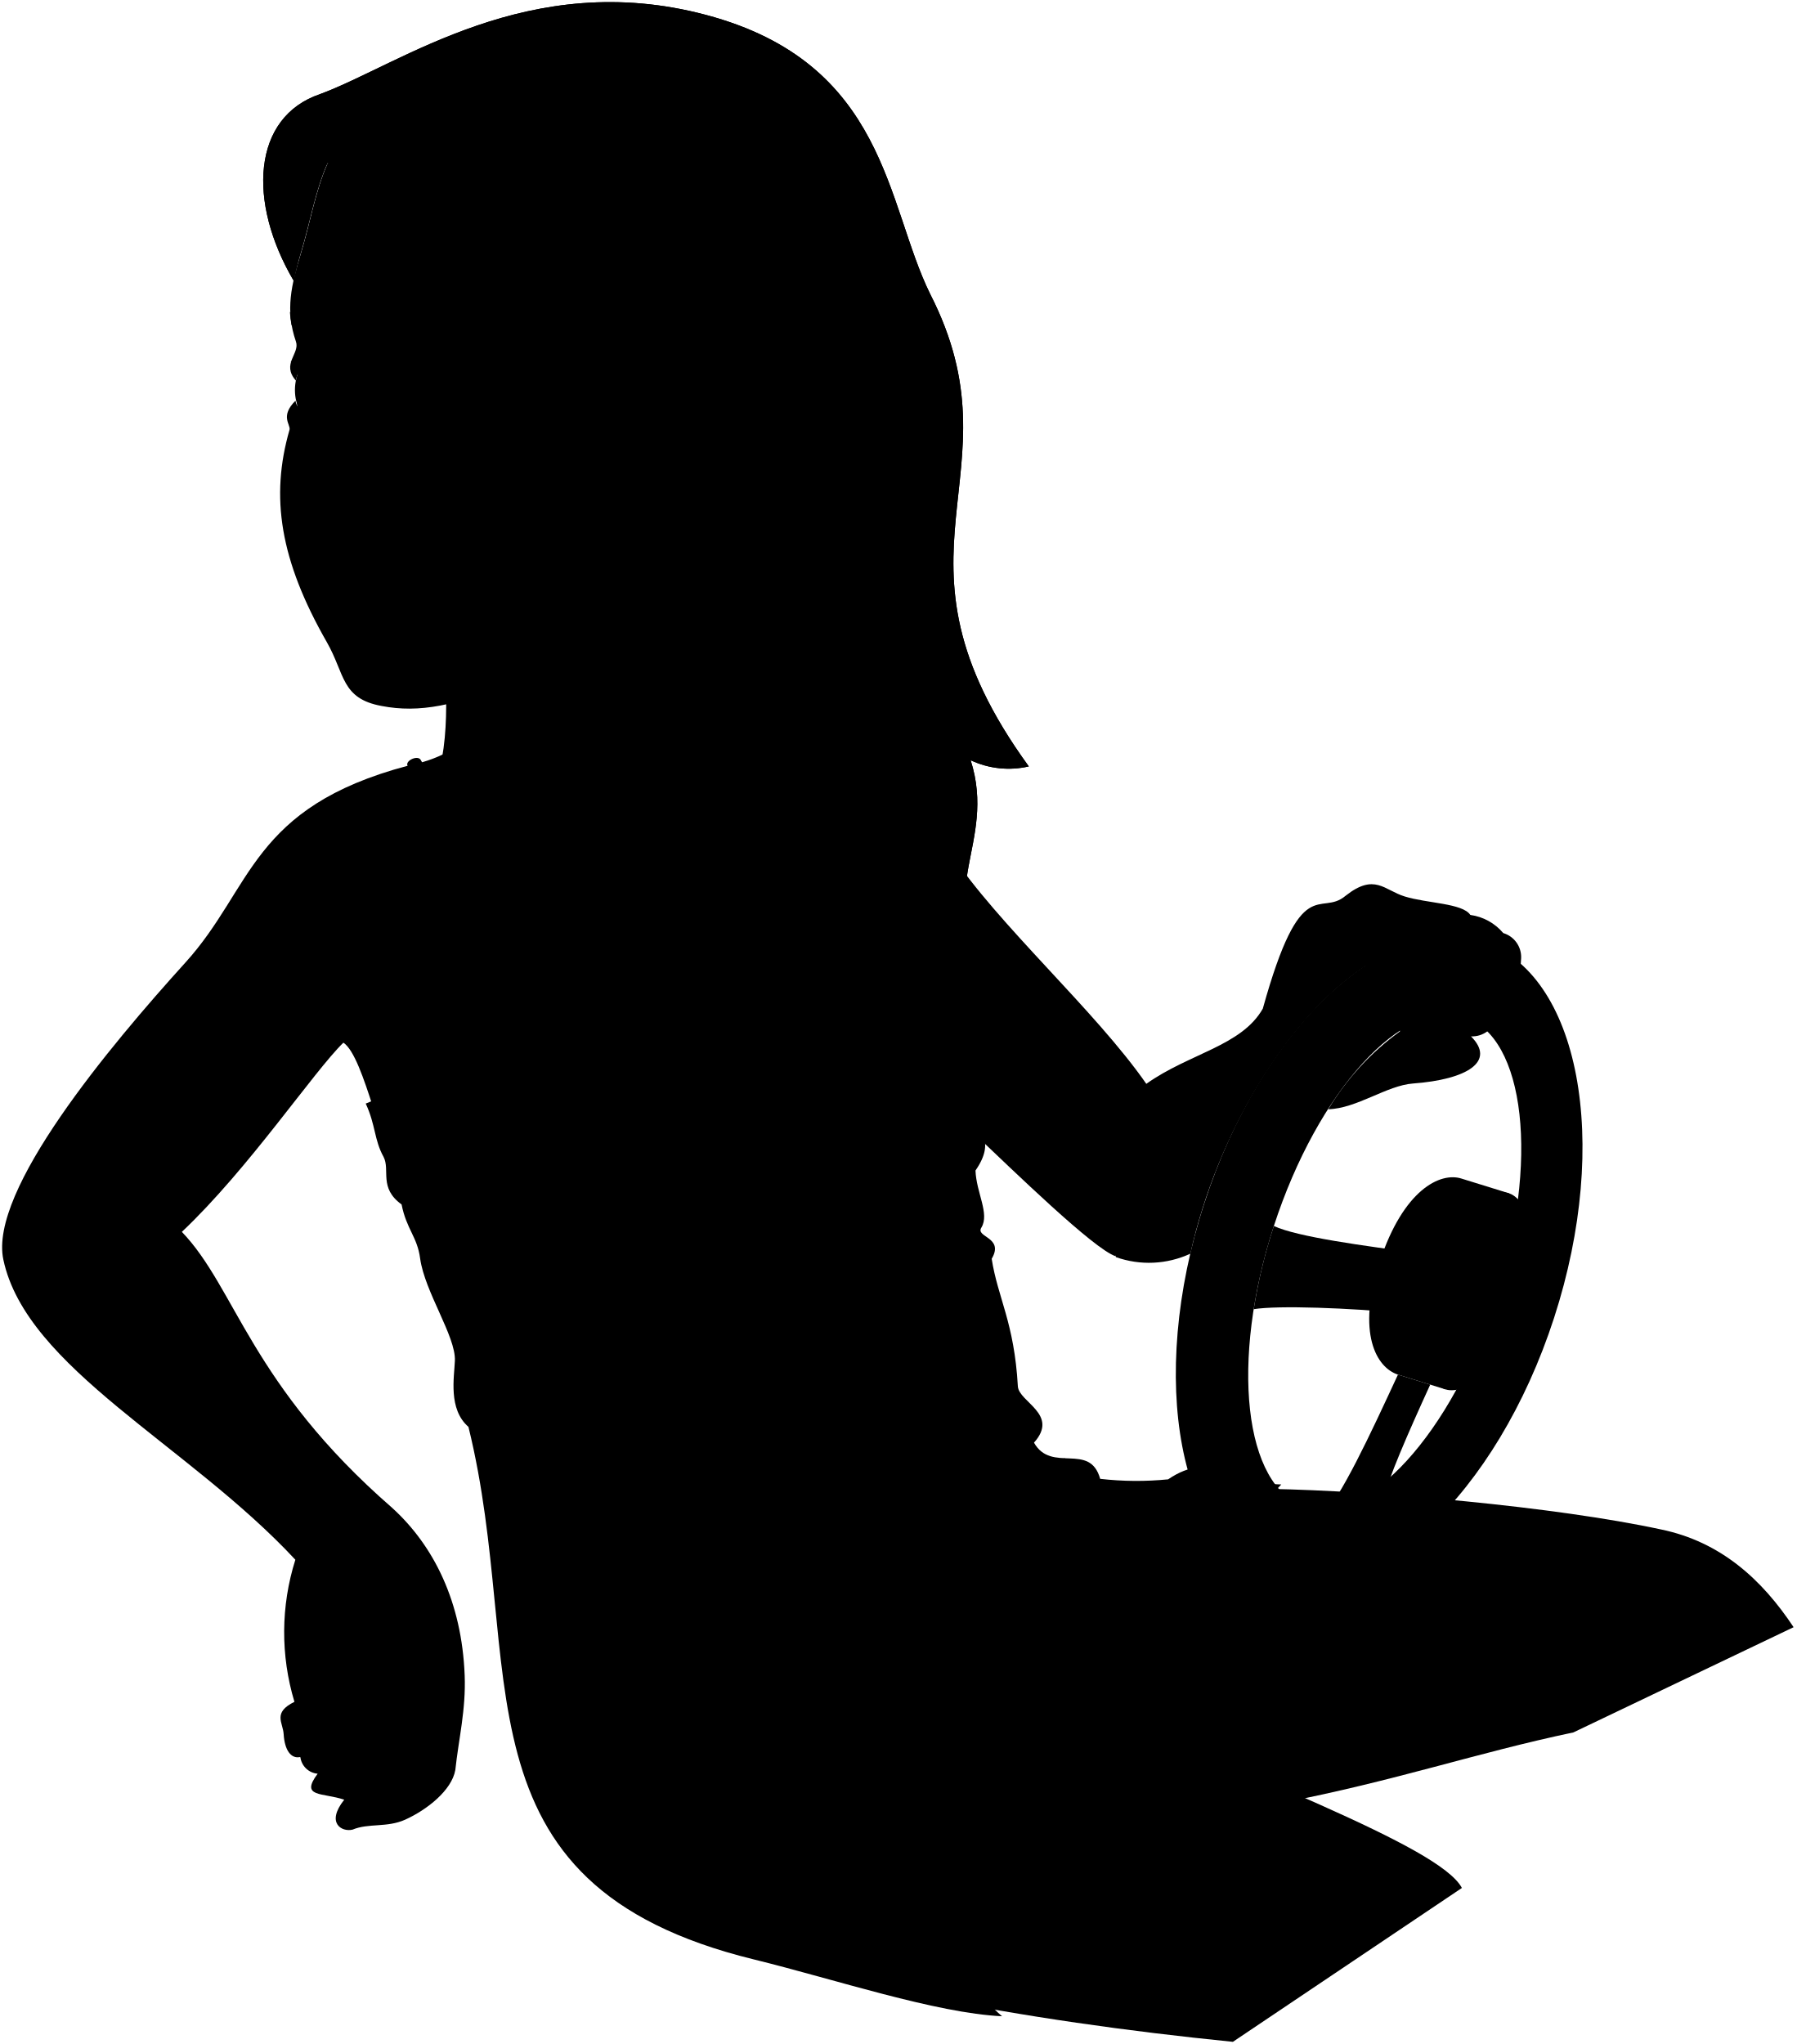
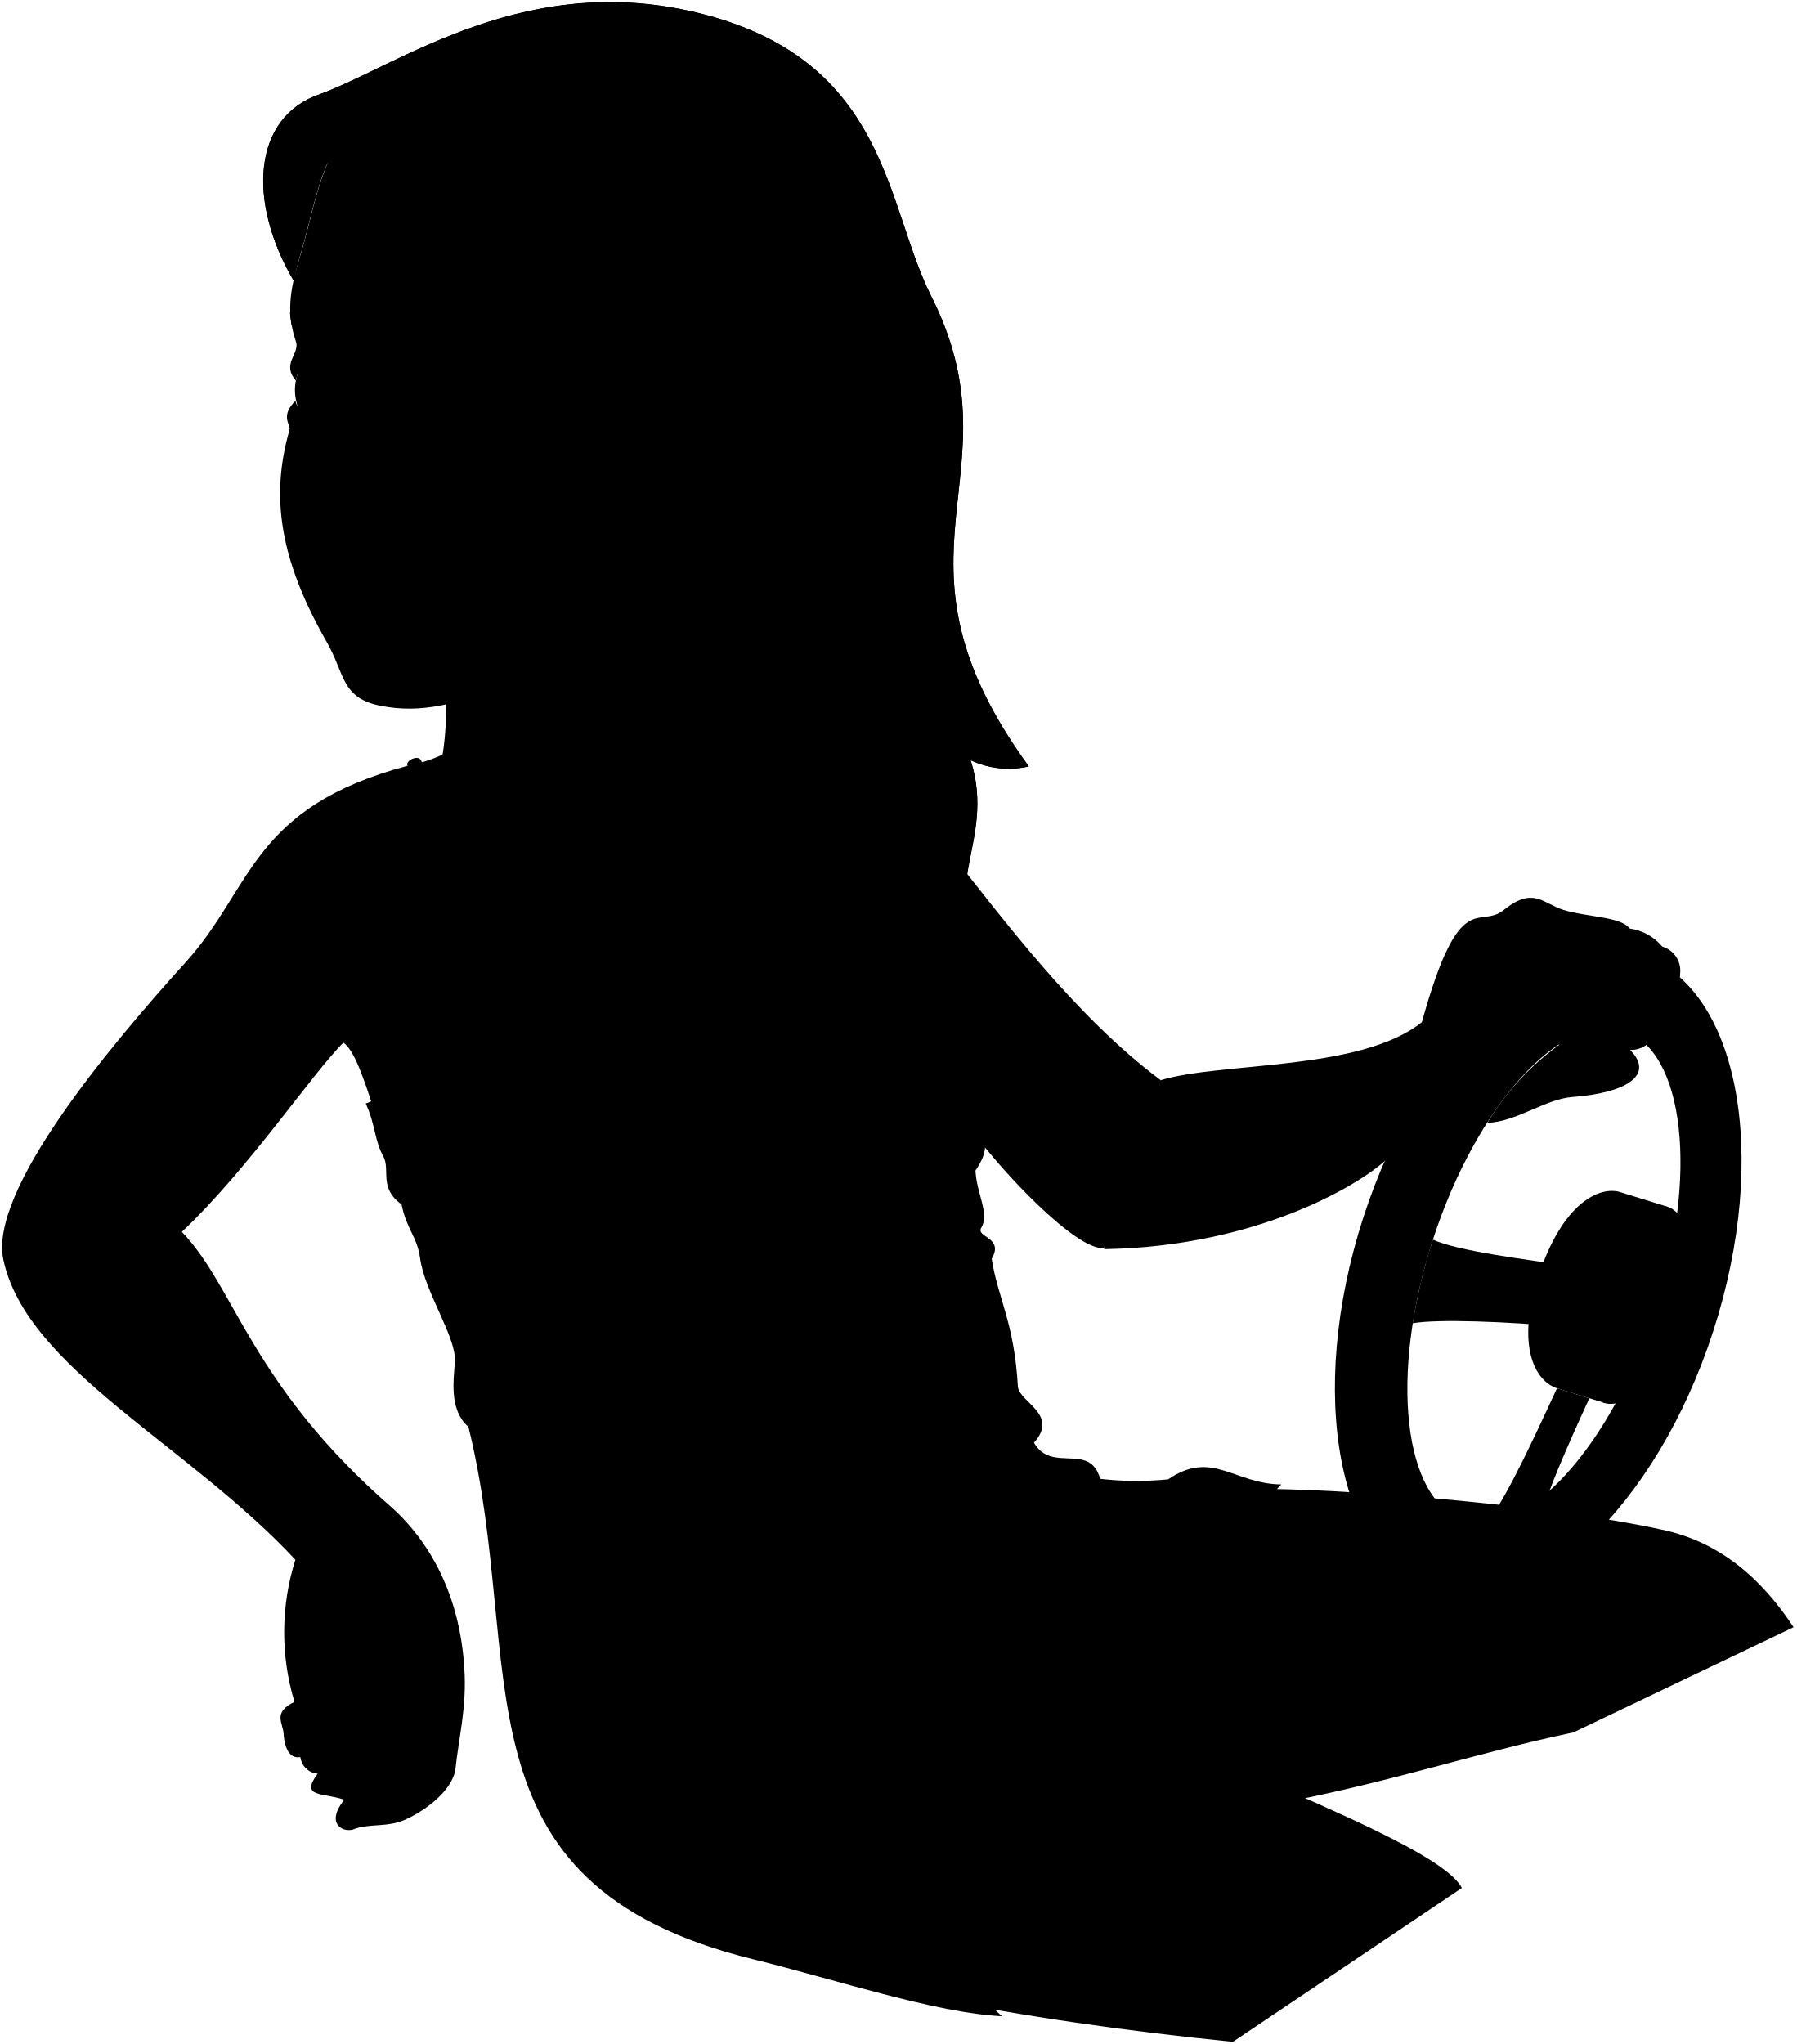
<svg viewBox="0 0 214.98 244.56">
  <path class="hairBlondeDark" d="M53.16,78.06c.4,7,.66,13.63-2.73,19.69L78,85Z" />
  <g class="miriamPantyhose">
    <path d="M198.77,183c-12.68-2.74-34.08-4.63-46.91-4.86-51,24.21-15.43,34.42,1.46,37.58,13.77-2.67,23.33-6,34.94-8.44l26.35-12.59C210.84,189,205.91,184.48,198.77,183Z" />
    <path d="M110.52,238.86c12.06,2.43,24.43,4.18,37,5.44l27.4-18.41c-2.68-5.07-25.92-13.33-50-24.47C114.73,212,109.72,224.4,110.52,238.86Z" />
  </g>
  <g class="eye">
    <path class="sclera" d="M36.89,52.47,69,46.57,36.89,41.09A11.93,11.93,0,0,0,36.89,52.47Z" />
    <g class="irisBlue">
      <ellipse cx="51.86" cy="46.82" rx="2.48" ry="3.4" />
      <ellipse cx="37.27" cy="46.67" rx="1.98" ry="3.4" />
    </g>
    <g class="pupil">
      <ellipse cx="51.32" cy="46.82" rx="0.96" ry="1.32" />
      <ellipse cx="36.54" cy="46.67" rx="0.77" ry="1.32" />
    </g>
  </g>
  <g class="skinNordic">
-     <path d="M137.16,129.68c-6.08-8.76-17.82-19.11-23.42-27.63-4.7-7.14-6.46-12.17-20.51-15,0,0-29.38-26.41-33.79-8.17,0,7-3.49,11.32-10.62,12.73-18.84,5-18.53,14.62-26.63,23.55-9.06,10-23.55,27.3-21.79,35.55,2.76,13,22.15,22.15,34.94,35.91a28.78,28.78,0,0,0-.11,17c-2.64,1.3-1.37,2.47-1.29,3.86.11,1.88.85,3,2,2.74a2.27,2.27,0,0,0,2.07,2c-2.15,2.87.56,2.23,3.18,3.11-2.22,2.78-.31,3.9,1,3.58,1.91-.8,4.1-.21,6.29-1.19,2.61-1.18,5.57-3.51,6-5.94.4-3.74,1.28-7.2,1.12-11.33-.34-8.76-3.68-15.51-8.7-20.06-16.92-14.73-18.68-26.28-25.14-33,8-7.55,15.77-19.18,19.33-22.64,1.29.88,2.43,4.26,3.55,7.73l72,3.22c4.5,4.26,14.27,13.79,16.86,14.61" />
+     <path d="M138.88,129.24c-10.33-7.72-19.09-19.61-25.14-27.19-5.33-6.68-6.46-12.17-20.51-15,0,0-29.38-26.41-33.79-8.17,0,7-3.49,11.32-10.62,12.73-18.84,5-18.53,14.62-26.63,23.55-9.06,10-23.55,27.3-21.79,35.55,2.76,13,22.15,22.15,34.94,35.91a28.78,28.78,0,0,0-.11,17c-2.64,1.3-1.37,2.47-1.29,3.86.11,1.88.85,3,2,2.74a2.27,2.27,0,0,0,2.07,2c-2.15,2.87.56,2.23,3.18,3.11-2.22,2.78-.31,3.9,1,3.58,1.91-.8,4.1-.21,6.29-1.19,2.61-1.18,5.57-3.51,6-5.94.4-3.74,1.28-7.2,1.12-11.33-.34-8.76-3.68-15.51-8.7-20.06-16.92-14.73-18.68-26.28-25.14-33,8-7.55,15.77-19.18,19.33-22.64,1.29.88,2.43,4.26,3.55,7.73l72,3.22c3,4.15,12,13.9,15.45,13.64" />
    <path d="M70.86,76.93a50.12,50.12,0,0,1-9.25,4.54c-7,3-11.48,3.86-15.94,3-4.87-.89-4.38-3.83-6.56-7.63C33.48,67,32.33,59.44,34.64,51.43c.18-.62-1.19-1.61.72-3.49.26,1.89,2.79,1.16,4.92-.13.33-.2,1-.36.73-.82-1.44-1.89-5.23-4.47-5.6-1.45-1.78-2,.5-3.23,0-4.67-1.3-3.78-.56-6.77.63-10.68,1.11-3.67,1.7-7.36,3.17-10.67C70.06-11.33,105.13,42.66,70.86,76.93ZM49.93,48.14a5.66,5.66,0,0,0,3.48,1.07c2.3,0,4-1.4,6.13-2.12-1.76-1.42-4.19-2.77-6-2.74-2.66,0-3.58,1.42-4.38,3C48.81,47.94,49.66,47.91,49.93,48.14Z" />
  </g>
  <path class="miriamDress" d="M139.77,177a38.18,38.18,0,0,1-8.13-.06c-1.24-4.45-5.82-.62-7.92-4.33,3.06-3.41-1.82-4.85-1.93-6.74-.43-7.65-2.41-10.59-3.13-15.26,1.54-2.62-2-2.55-1.23-3.74,1-1.66-.61-4.15-.71-6.82,2.53-3.66.17-4.8-.11-6.72,4.31-13.82-4.15-17.08-9.91-25.41-3.61-8-8.51-17-11.51-20.6-.91-1.09-2.41-.75-2-.23,4,4.64,9.26,14.45,12.14,21.45-10,10-31.75,12.1-43.95,7.46-3.09-8.94-6.18-17.47-11-25-.28-.76-1.93,0-1.62.61,5.2,8.06,8,15.58,11,24.85-4,7.36-9,12.86-16,15.58,1.2,2.59,1,4.33,2.13,6.37.83,1.58-.6,3.7,2.16,5.7.6,3,1.88,3.87,2.22,6.46.55,4,4.27,9.32,4.16,12.22-.08,2-.82,5.81,1.62,7.93,7.05,28.58-2.72,54.69,34.15,63.72,9.62,2.36,21.78,6.43,29.7,6.8-10.52-8.9-5-29.25,5.2-35.76,8.12-5.19,20.94-20.15,28.21-27.87C147.62,177.54,145.05,173.41,139.77,177Z" />
  <g class="clothesFoldLine">
    <path d="M139.89,177c-1.92,1-3,2.29-4.77,3" />
    <path d="M144.16,178c-3.35,1.23-4.95,3.4-6.09,4.4" />
    <path d="M135.12,189.89c-3.73,2.8-7.21,6.64-11.18,10" />
    <path d="M127.48,192.25c-1.38,1-2.92,2.55-5,3.95" />
    <path d="M109.23,203.92C102.71,210,96.87,222.05,98,227.45" />
    <path d="M100.1,211.81c-4,5.71-5.4,13.34-10.24,16.07" />
    <path d="M95.63,199c-.29-.09-14.34,7.44-14.21,7.63" />
    <path d="M101.59,188.77a88.88,88.88,0,0,1-31.35,1.93" />
    <path d="M123.72,172.61c-2.39,2.2-13.44,7.91-20.11,10.08" />
    <path d="M124.25,180c-13.47,19-46.8,13.58-48.3,18.13-1.42,4.34,7,3,10.62.18" />
    <path d="M119.41,170a41.36,41.36,0,0,1-11.24,6.08" />
    <path d="M127.48,174.48c-3,.26-6.46,4.3-11.3,7.9" />
    <path d="M116.61,133.33c-1.28,2.58-3.32,3.26-6.27,1.67" />
    <path d="M116.72,140.05a6.56,6.56,0,0,1-4.1.13" />
    <path d="M99.21,130.19a108.51,108.51,0,0,1-20.5,4.68" />
    <path d="M105.91,130.44c-7.08,2.53-15.07,5.23-21.25,6.2" />
    <path d="M56.16,170.76a64.5,64.5,0,0,0,12,6.88" />
    <path d="M61,170.8A52.81,52.81,0,0,0,80.61,178" />
    <path d="M61.25,162.58a48.07,48.07,0,0,0,15.56,6.83" />
    <path d="M71.88,164.73a63.66,63.66,0,0,0,13.53,3.67" />
    <path d="M75.92,154c9.25,8.75,21,13.09,34.55,14.17" />
    <path d="M72.76,146.26c6.65,9.35,17.11,15.22,30.87,18.09" />
    <path d="M118.66,150.61c-2.87,1.59-13.23-.56-21-5.44" />
    <path d="M117.07,148.76a27.57,27.57,0,0,1-12.62-3.28" />
  </g>
  <g class="wheel">
-     <path class="wheelHandle" d="M177.42,112.68c11.56,3.76,15.38,23.89,8.53,45s-21.78,35.1-33.33,31.34S137.24,165.1,144.09,144,165.87,108.93,177.42,112.68Zm-25,34c-5.26,16.18-3.59,31.23,3.74,33.61s17.54-8.8,22.8-25,3.58-31.23-3.75-33.61S157.68,130.52,152.42,146.69Z" />
-     <path class="wheelHubLight" d="M167.27,164.47c-2.56-.83-5-4.92-2.18-13.51s7.24-10.77,9.8-9.94l5.68,1.76-7.63,23.45Z" />
-     <path class="wheelHubMedium" d="M172.12,153c-2.1,6.48-1.74,12.4.82,13.23s8-3.13,10.07-9.61.11-13-2.44-13.84S174.23,146.53,172.12,153Z" />
-     <ellipse class="wheelHubDark" cx="180.24" cy="155.72" rx="7.37" ry="2.91" transform="translate(-23.58 278.98) rotate(-71.99)" />
+     <path class="wheelHandle" d="M196.46,114.31c11.56,3.76,15.37,23.89,8.52,45s-21.77,35.1-33.33,31.34-15.37-23.88-8.52-45S184.9,110.55,196.46,114.31Zm-25,34c-5.26,16.18-3.58,31.23,3.75,33.61s17.54-8.8,22.8-25,3.58-31.23-3.75-33.61S176.71,132.15,171.45,148.32Z" />
+     <path class="wheelHubLight" d="M186.3,166.1c-2.56-.83-5-4.92-2.18-13.51s7.25-10.77,9.81-9.94l5.67,1.76L192,167.86Z" />
+     <path class="wheelHubMedium" d="M191.16,154.63c-2.11,6.48-1.74,12.4.81,13.23s8-3.13,10.08-9.61.11-13-2.45-13.84S193.26,148.16,191.16,154.63Z" />
+     <ellipse class="wheelHubDark" cx="199.28" cy="157.35" rx="7.37" ry="2.91" transform="translate(-11.98 298.21) rotate(-71.99)" />
    <g class="wheelSpoke">
-       <path d="M165.61,179.22c.46-2.22,2.75-7.49,5.52-13.55l-3.86-1.2c-3.35,7.23-6.89,14.87-9.17,17-.44.62.22,1.28,1.19,1.28C161.93,182.75,166,180.65,165.61,179.22Z" />
-       <path d="M168.44,157.15c1,.27,2.81-6.88,1.83-7.15-7.19-.95-15-2-17.85-3.31a64.08,64.08,0,0,0-2.41,9.95C153,156.17,161.28,156.48,168.44,157.15Z" />
+       <path d="M184.64,180.85c.46-2.22,2.75-7.49,5.53-13.55l-3.87-1.2c-3.34,7.23-6.89,14.87-9.17,17-.44.62.23,1.28,1.19,1.28C181,184.38,185,182.27,184.64,180.85Z" />
+       <path d="M187.48,158.78c1,.27,2.81-6.89,1.83-7.15-7.2-.95-15-2-17.86-3.31a65.23,65.23,0,0,0-2.41,10C172,157.8,180.31,158.11,187.48,158.78Z" />
    </g>
  </g>
-   <path class="skinNordic" d="M132.28,139.24a13.8,13.8,0,0,1,4.88-9.56c5.12-3.65,11.4-4.52,13.94-9,4.6-16.57,6.83-10.9,9.9-13.5,3.49-2.76,4.62-.67,7.08.08,2.67.83,6.92.8,7.85,2.21a6.26,6.26,0,0,1,3.94,2.17,3,3,0,0,1,2.14,3c-.21,2.75-.1,6.4-2.89,7a3.06,3.06,0,0,1-3.11,2.36c3,3-.45,5.16-6.95,5.64-3.12.23-6.74,3-10.13,3.08a31.75,31.75,0,0,1,8.57-9.31,11,11,0,0,1,1.34-3.48A12.6,12.6,0,0,1,167,116a11.39,11.39,0,0,1-3.57-.44c-9.25,6-17.78,20-21,34.44a11.8,11.8,0,0,1-8.91.41" />
+   <path class="skinNordic" d="M133.24,135.66a11.52,11.52,0,0,1,5.64-6.42c7.29-2.21,23.9-1.06,31.25-6.94,4.6-16.57,6.83-10.9,9.9-13.5,3.49-2.76,4.62-.67,7.08.08,2.68.83,6.92.8,7.86,2.21a6.17,6.17,0,0,1,3.93,2.17,3,3,0,0,1,2.15,3c-.21,2.75-.11,6.4-2.89,7a3.08,3.08,0,0,1-3.12,2.36c3,3-.45,5.16-6.95,5.64-3.12.23-6.74,3-10.12,3.08a31.62,31.62,0,0,1,8.57-9.31,11,11,0,0,1,1.33-3.48,12.83,12.83,0,0,1-1.86-3.9,11.14,11.14,0,0,1-3.57-.45c-3.75,2.62-11,10.41-16.7,21.66-2.58,2.45-14.72,10.28-33.63,10.6" />
  <g class="skinOverlapLine">
    <path d="M81.65,113.25c-.1,1.78,1.09,3.34,1.42,4.66" />
    <path d="M16.9,145.07a10.09,10.09,0,0,1,4.86,2.39" />
    <path d="M45.73,120.36c-1.78.73-3.22,2.83-4.64,4.46" />
    <path d="M41.19,215.39c1,.34,2,.31,4.46-1s3.47-1.44,5.08-8.82" />
    <path d="M46.24,204.88c-1.44,6.27-2.86,5.84-4.82,6.75-2.36,1.08-2.78.73-3.41.65" />
    <path d="M35.94,210.29c5-.5,4.56-2.11,5.15-6.37" />
    <path d="M35.23,203.69c.5.87-.47,2,.11,3.71" />
-     <path d="M163.41,115.53a4.75,4.75,0,0,0-3.62.16" />
-     <path d="M162.72,109.32c9.21.18,9.11,1.81,10.5,5.52,1.95,5.18.6,4.5-.53,8.12" />
-     <path d="M175.93,109.46c1.3,1.65,1.66,3.74,1.66,7.24a13.75,13.75,0,0,1-1.58,7.24c-2.7-2.1-6.55-.1-8.51-.59" />
-     <path d="M179.87,111.63c.87,1.51.15,8.12-.75,10" />
+     <path d="M182.44,117.15c-1.41-.32-2.7-.43-3.61.17" />
+     <path d="M181.75,111c9.22.18,9.11,1.81,10.5,5.52,1.95,5.18.61,4.5-.52,8.12" />
+     <path d="M195,111.09c1.3,1.65,1.66,3.73,1.66,7.24a13.64,13.64,0,0,1-1.59,7.24c-2.7-2.1-6.55-.1-8.5-.59" />
+     <path d="M198.9,113.26c.87,1.51.15,8.11-.74,9.95" />
  </g>
  <g class="skinEdgeLine">
    <path d="M52.77,213.35a3,3,0,0,1-2.86-.62" />
    <path d="M47.09,212.49a3.19,3.19,0,0,1-2.61-.91" />
    <path d="M40.3,209.77a2,2,0,0,0,1.78.82" />
  </g>
  <path class="hairBlonde" d="M123.1,91.7C104.41,66,122.44,57,111.3,35.18,106,24.44,106.14,7.54,84.46,1.78,63.27-3.86,48,7.67,38.3,11.26,30.19,14,29.57,24.14,35.15,33.61h0A34.07,34.07,0,0,1,36,30.19c1.11-3.67,1.7-7.36,3.17-10.67a8.22,8.22,0,0,1,7.13.21c11.39-3.84,17,11.16,26.74,27.85,2.19,9.39-.5,19-2.22,29.81-5.44,23.49,5.13,33.43-2.08,43.2,7.35.55,19.3-11.11,19.57-22,2.46,10.68,24.05,19,30.61,15.44-7.62-6.81.45-13.06-2.78-23.07A10.69,10.69,0,0,0,123.1,91.7Z" />
  <path class="hairBlonde" d="M123.1,91.7C104.41,66,122.44,57,111.3,35.18,106,24.44,106.14,7.54,84.46,1.78,63.27-3.86,48,7.67,38.3,11.26,30.19,14,29.57,24.14,35.15,33.61h0A34.07,34.07,0,0,1,36,30.19c1.11-3.67,1.7-7.36,3.17-10.67a8.22,8.22,0,0,1,7.13.21c11.39-3.84,17,11.16,26.74,27.85,2.19,9.39-.5,19-2.22,29.81-5.44,23.49,5.13,33.43-2.08,43.2,7.35.55,19.3-11.11,19.57-22,2.46,10.68,24.05,19,30.61,15.44-7.62-6.81.45-13.06-2.78-23.07A10.69,10.69,0,0,0,123.1,91.7Z" />
  <g class="hairOverlapLine">
    <path d="M34.64,25c.81-3,2.37-4.74,4.57-5.46" />
    <path d="M73.08,47.58a44.79,44.79,0,0,0,9.68,11.51" />
  </g>
  <g class="hairEdgeLine">
    <path d="M45.59,13.13c-2-1.35-4.58-2.5-7.29-1.87" />
    <path d="M48.29,12.56C53.6,9.15,62.7,13,69.05,21.1c5,6.33,4.45,14.31,10.42,21.61" />
  </g>
  <path class="lipFemaleLight__noStroke" d="M40.4,69.71h0A3.5,3.5,0,0,0,43,74.21c2.32.54,6.11-1.33,9.29-3.45C46.54,68.54,43.55,70.59,40.4,69.71Z" />
  <path class="lipFemaleLight" d="M52.26,70.76c-6.74-2.62-9.68.7-13.56-1.85,1.47-.33,1.51-.94,2.93,0C42.31,69.43,42.77,66.23,52.26,70.76Z" />
  <path class="lipEdgeLine" d="M40.4,69.71h0A3.5,3.5,0,0,0,43,74.21c1.86.43,4.65-.68,7.31-2.22" />
  <g class="cheekLine">
    <path d="M38.55,62.59a8.72,8.72,0,0,0-.89,2.53" />
    <path d="M49.32,60.53c.88,1.66,2.69,2.62,4,6" />
  </g>
  <g class="noseLine">
    <path d="M42,50.49a28.87,28.87,0,0,1-2.54,6.76C37.36,61,37.24,64.48,43.59,64" />
    <path d="M48.58,59.68c1.08.5,1.79,3.47-.59,4.24" />
    <path d="M42.85,63.06a4.47,4.47,0,0,1,3.51.71" />
  </g>
  <g class="eyeFoldLine">
    <path d="M34.57,50.92a2.44,2.44,0,0,0,1.65.75" />
    <path d="M50.34,50.8a6.05,6.05,0,0,0,6.83-.07" />
  </g>
  <path class="eyeCornerLine" d="M61.42,47.33a4,4,0,0,1-1.88-.24" />
  <g class="eyeCreaseLine">
    <path d="M39.94,44.14c-2.41-1.76-4.65-1.45-5.16-.84" />
    <path d="M58.36,45.05c-2.66-1.94-7.26-3.42-8.91-.07" />
  </g>
  <g class="eyebrowBlonde">
    <path d="M46.15,37.8c2.43,3.73,8.52-1.3,16,3.48C56.59,34.26,50.63,38.61,46.15,37.8Z" />
    <path d="M39.21,37.61a15.23,15.23,0,0,1-4.52-.28,12.28,12.28,0,0,0,.19,1.56C36.85,39.17,38.35,39.1,39.21,37.61Z" />
  </g>
</svg>
